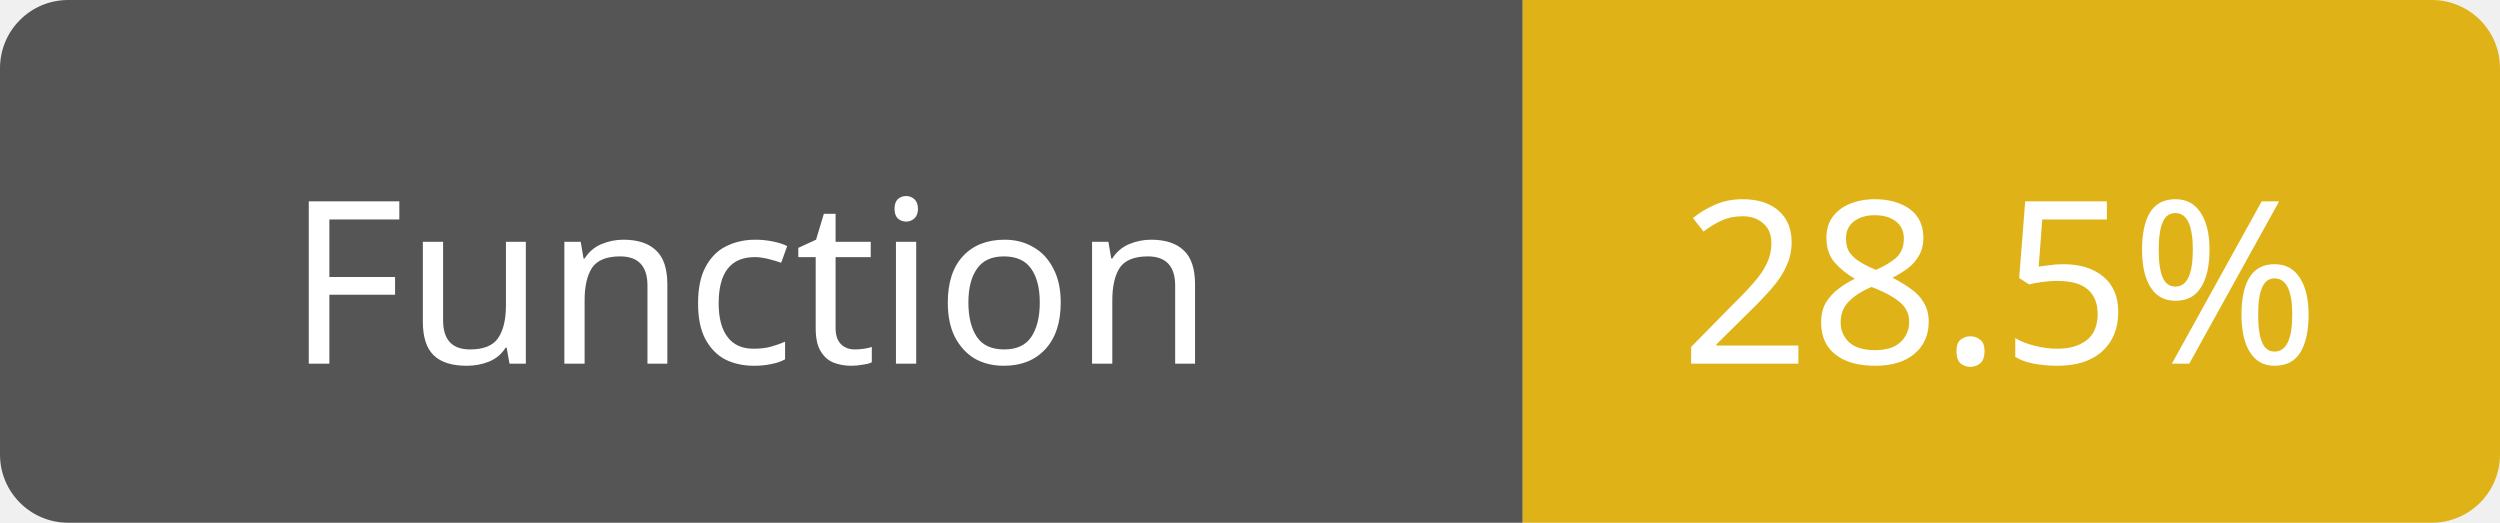
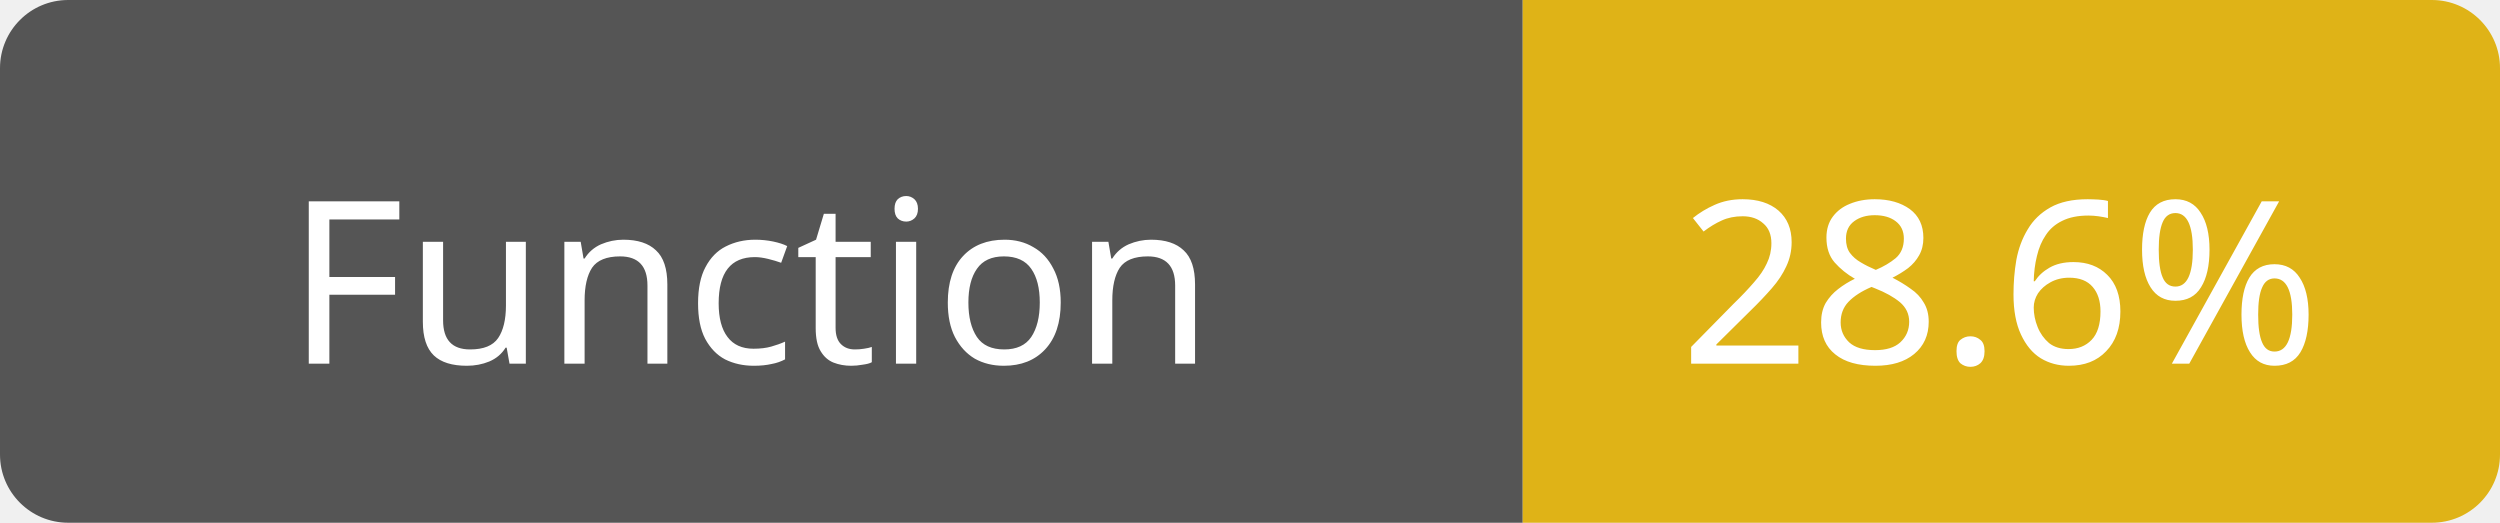
<svg xmlns="http://www.w3.org/2000/svg" width="110" height="23">
  <path d="M3,0 h61 h3 v23 h-3 h-61 a3,3 0 0 1 -3,-3 v-17 a3,3 0 0 1 3,-3 z" fill="#555" />
  <path d="M70,0 h37 a3,3 0 0 1 3,3 v17 a3,3 0 0 1 -3,3 h-37 h-3 v-23 h3 z" fill="#dfb317" />
  <text x="33" y="16" fill="#fff" font-family="Verdana" font-size="10" text-anchor="middle">Function</text>
-   <text x="88" y="16" fill="#fff" font-family="Verdana" font-size="10" text-anchor="middle">28.5%</text>
+   <text x="88" y="16" fill="#fff" font-family="Verdana" font-size="10" text-anchor="middle">28.6%</text>
</svg>
